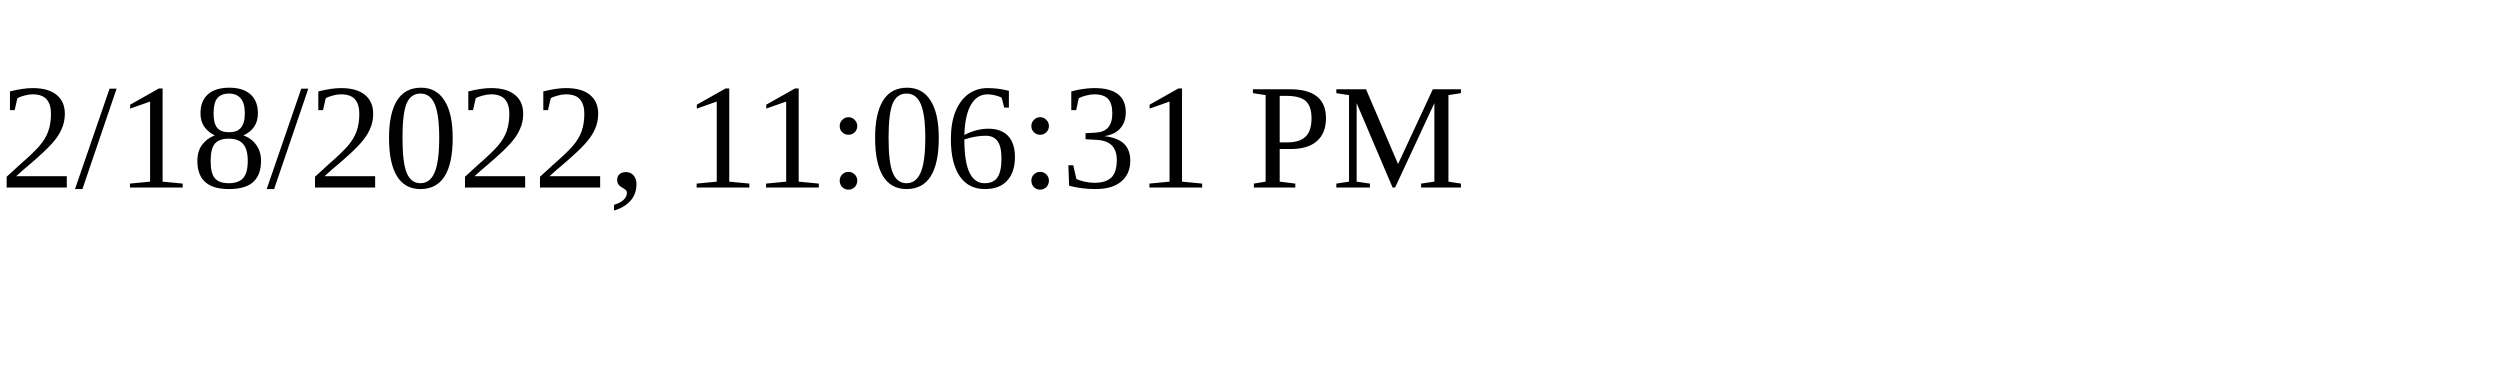
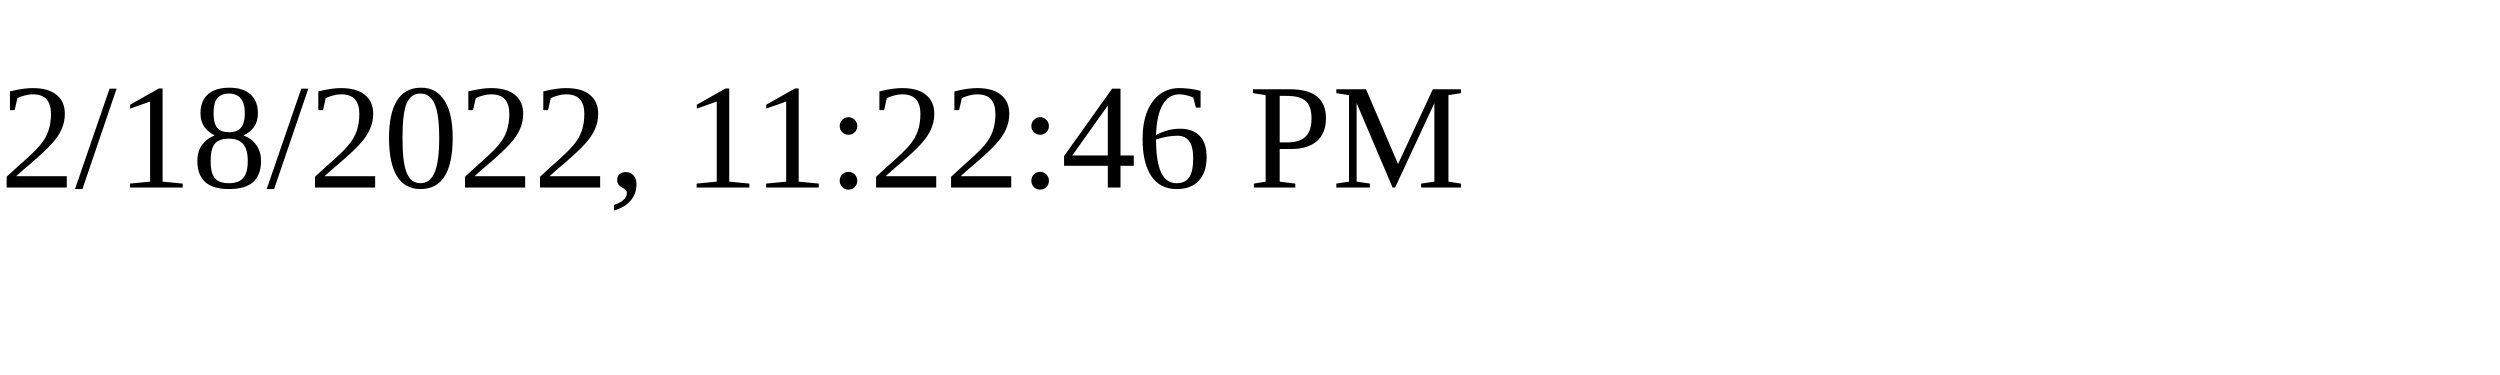
<svg xmlns="http://www.w3.org/2000/svg" height="30" width="200">
-   <text x="0" y="15">2/18/2022, 11:06:31 PM</text>
+   <text x="0" y="15">2/18/2022, 11:22:46 PM</text>
</svg>
